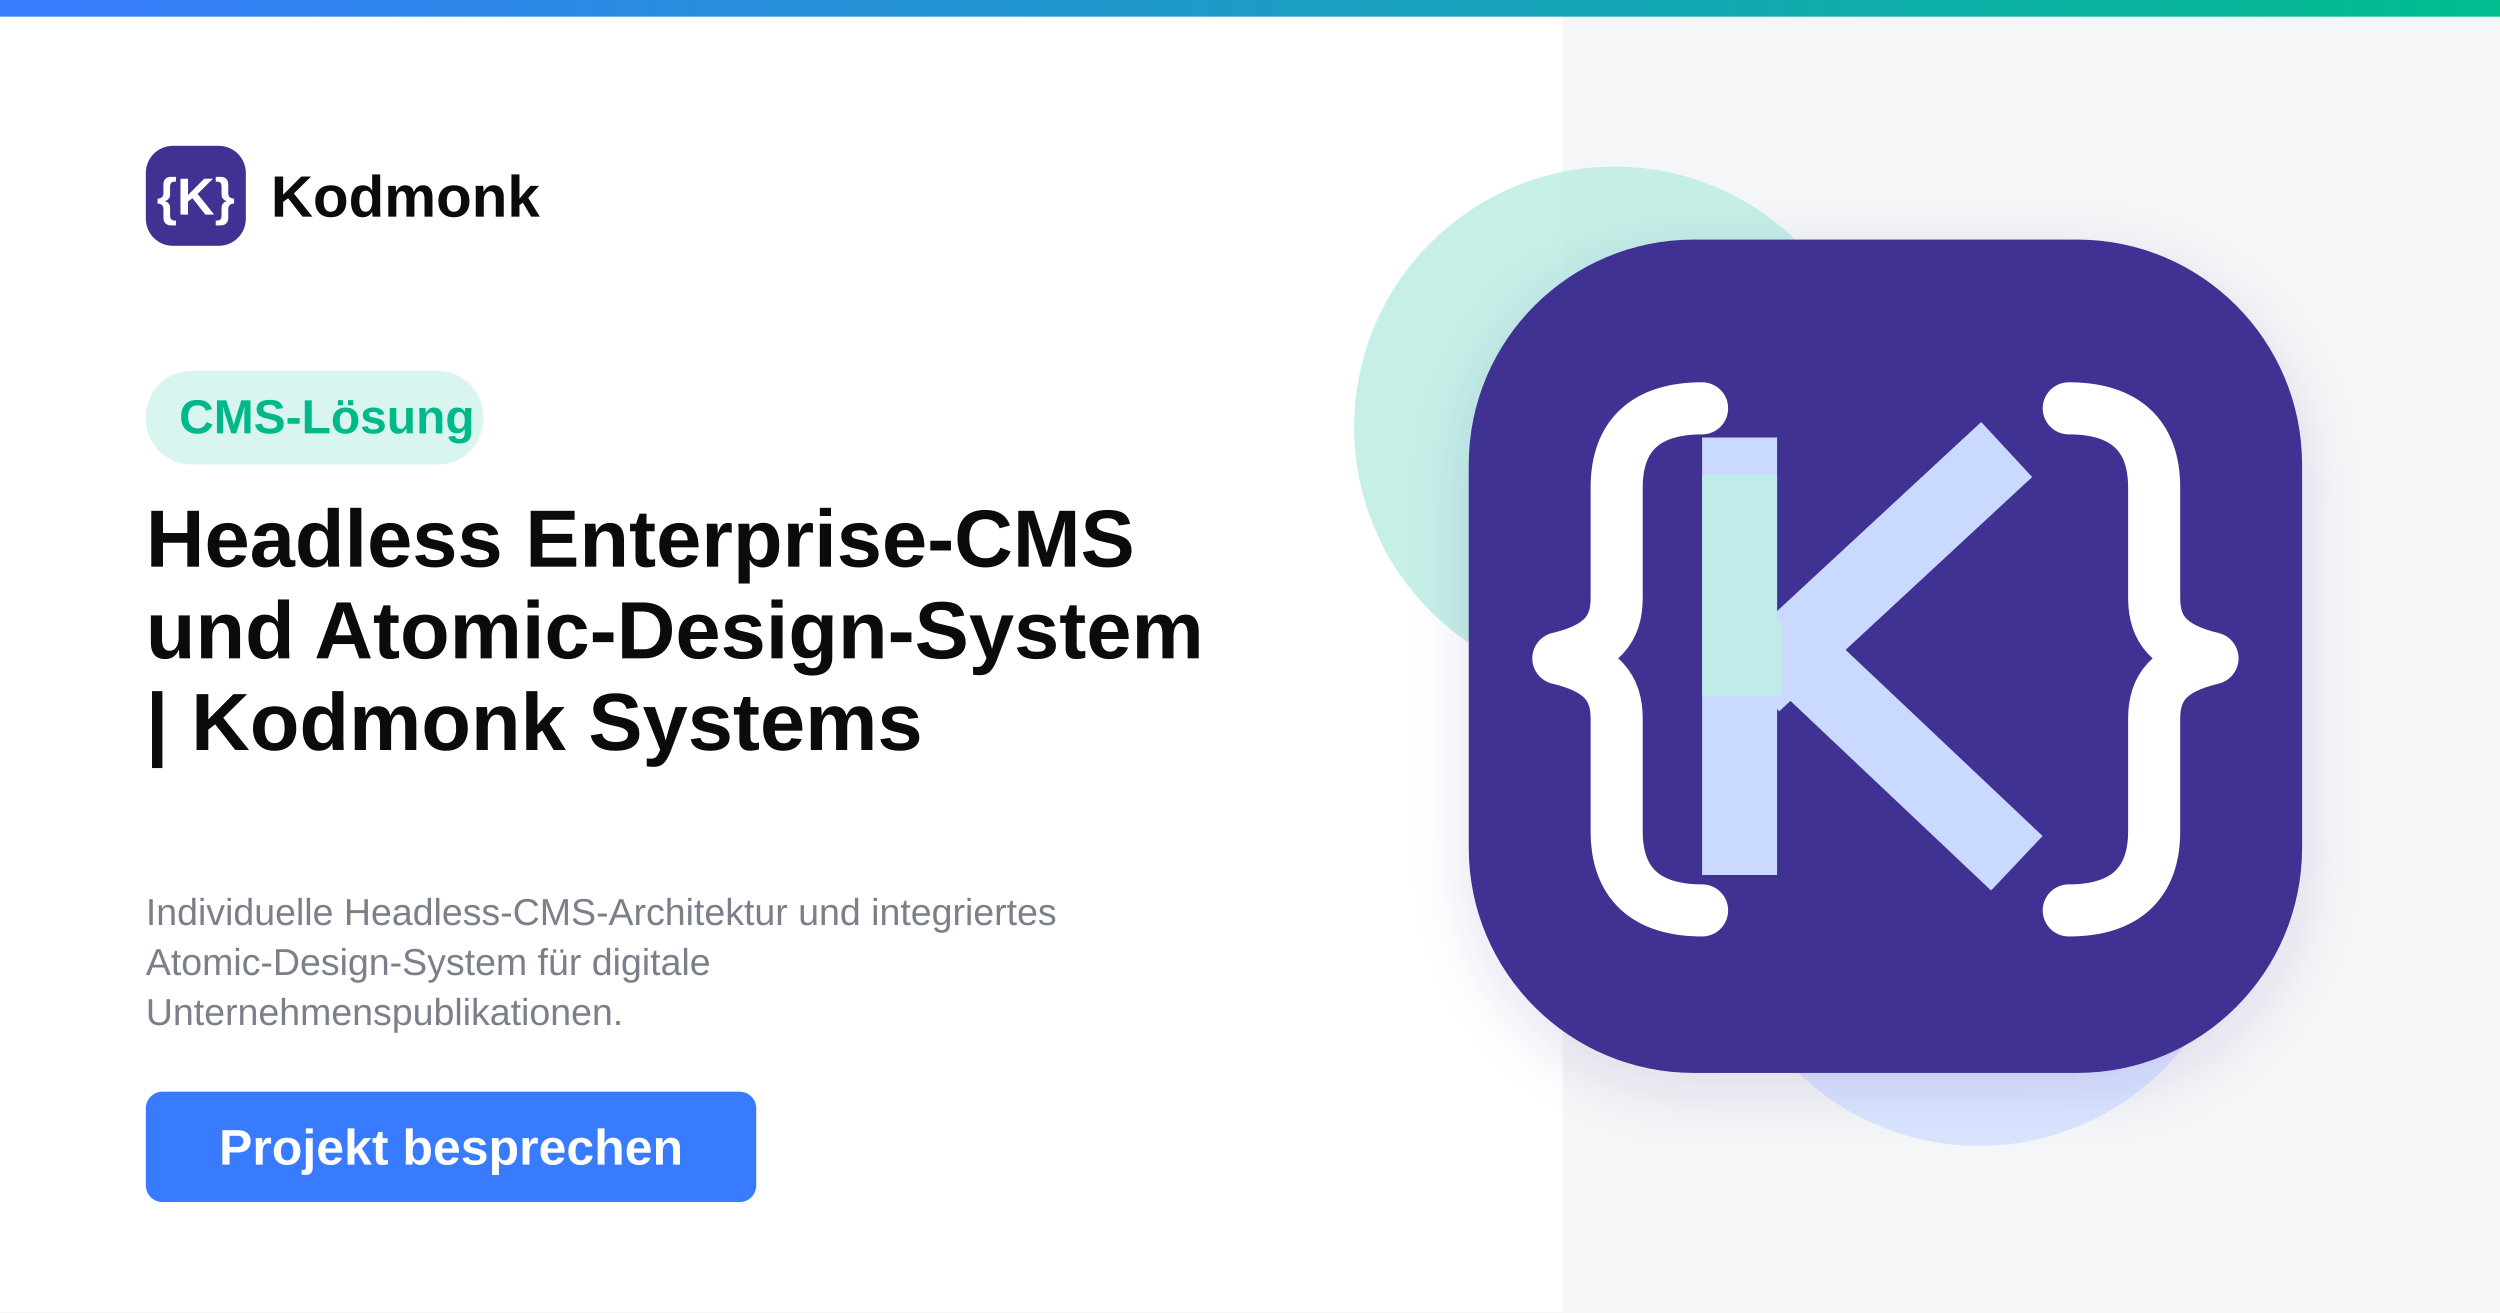
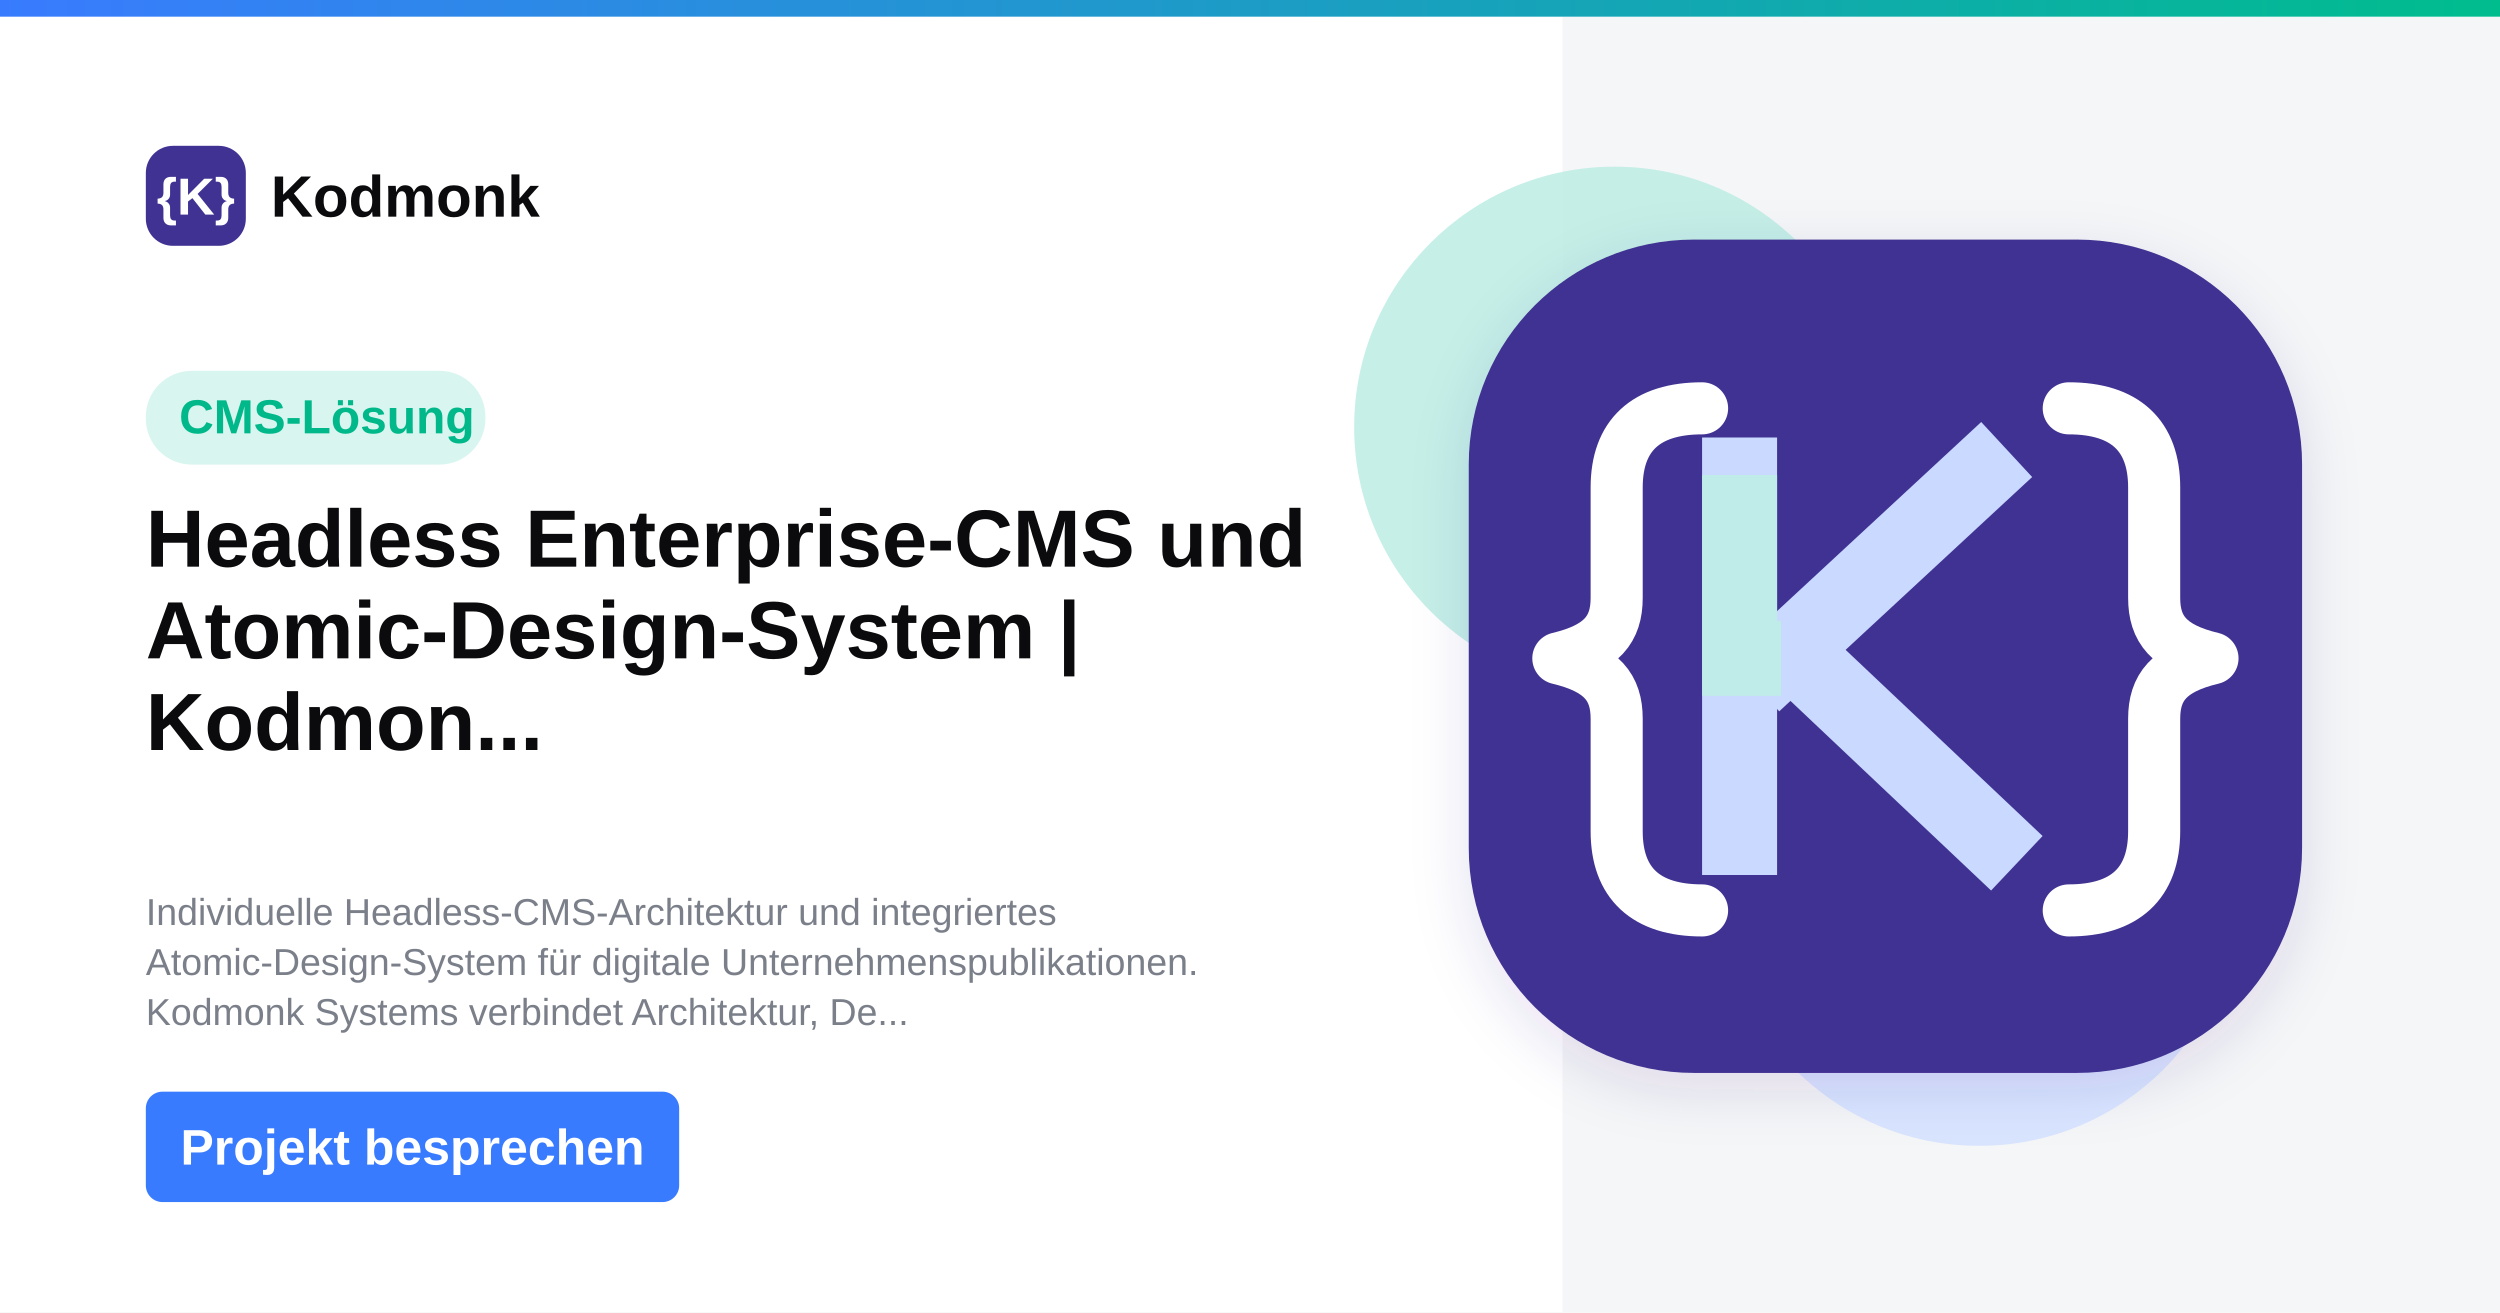
<svg xmlns="http://www.w3.org/2000/svg" width="1200" height="630" viewBox="0 0 1200 630">
  <defs>
    <linearGradient id="topGradient" x1="0" y1="0" x2="1" y2="0">
      <stop offset="0%" stop-color="#397BFF" />
      <stop offset="100%" stop-color="#00BD8D" />
    </linearGradient>
    <filter id="softShadow" x="-20%" y="-20%" width="140%" height="140%">
      <feDropShadow dx="0" dy="8" stdDeviation="14" flood-color="#2F2385" flood-opacity="0.12" />
    </filter>
  </defs>
  <rect width="1200" height="630" fill="#FFFFFF" />
  <rect x="750" y="8" width="450" height="622" fill="#F5F6F7" />
  <rect width="1200" height="8" fill="url(#topGradient)" />
  <circle cx="775" cy="205" r="125" fill="#BFEDE4" opacity="0.9" />
  <circle cx="950" cy="425" r="125" fill="#D7E4FF" opacity="0.95" />
  <g transform="translate(70 70)">
    <rect width="48" height="48" rx="13" fill="#403292" />
    <text x="24" y="33" text-anchor="middle" font-family="Arial, sans-serif" font-size="25" font-weight="700" fill="#FFFFFF">{K}</text>
    <text x="60" y="34" font-family="Arial, sans-serif" font-size="28" font-weight="700" fill="#0B0B0D">Kodmonk</text>
  </g>
-   <rect x="70" y="178" width="162" height="45" rx="22" fill="#D9F5EF" />
-   <text x="86" y="208" font-family="Arial, sans-serif" font-size="23" font-weight="700" fill="#00B889">CMS-Lösung</text>
+   <rect x="70" y="178" width="163" height="45" rx="22" fill="#D9F5EF" />
+   <text x="86" y="208" font-family="Arial, sans-serif" font-size="23.0" font-weight="700" fill="#00B889">CMS-Lösung</text>
  <text x="70" y="272" font-family="Arial, sans-serif" font-size="39" font-weight="800" fill="#0B0B0D">
-     <tspan x="70" dy="0">Headless Enterprise-CMS</tspan>
-     <tspan x="70" dy="44">und Atomic-Design-System</tspan>
-     <tspan x="70" dy="44">| Kodmonk Systems</tspan>
+     <tspan x="70" dy="0">Headless Enterprise-CMS und</tspan>
+     <tspan x="70" dy="44">Atomic-Design-System |</tspan>
+     <tspan x="70" dy="44">Kodmon...</tspan>
    <tspan x="70" dy="44" />
  </text>
  <text x="70" y="444" font-family="Arial, sans-serif" font-size="18" font-weight="400" fill="#7A7F89">
    <tspan x="70" dy="0">Individuelle Headless-CMS-Architektur und integriertes</tspan>
-     <tspan x="70" dy="24">Atomic-Design-System für digitale</tspan>
-     <tspan x="70" dy="24">Unternehmenspublikationen.</tspan>
+     <tspan x="70" dy="24">Atomic-Design-System für digitale Unternehmenspublikationen.</tspan>
+     <tspan x="70" dy="24">Kodmonk Systems verbindet Architektur, De...</tspan>
  </text>
-   <rect x="70" y="524" width="293" height="53" rx="8" fill="#397BFF" />
-   <text x="216.5" y="559" text-anchor="middle" font-family="Arial, sans-serif" font-size="24" font-weight="700" fill="#FFFFFF">Projekt besprechen</text>
+   <rect x="70" y="524" width="256" height="53" rx="8" fill="#397BFF" />
+   <text x="198" y="559" text-anchor="middle" font-family="Arial, sans-serif" font-size="24" font-weight="700" fill="#FFFFFF">Projekt besprechen</text>
  <g filter="url(#softShadow)">
    <rect x="705" y="115" width="400" height="400" rx="108" fill="#403292" />
  </g>
  <path d="     M817 196     C790 196 776 209 776 234     L776 287     C776 302 769 311 748 316     C769 321 776 330 776 345     L776 399     C776 424 790 437 817 437" fill="none" stroke="#FFFFFF" stroke-width="25" stroke-linecap="round" stroke-linejoin="round" />
  <path d="     M993 196     C1020 196 1034 209 1034 234     L1034 287     C1034 302 1041 311 1062 316     C1041 321 1034 330 1034 345     L1034 399     C1034 424 1020 437 993 437" fill="none" stroke="#FFFFFF" stroke-width="25" stroke-linecap="round" stroke-linejoin="round" />
  <path d="M835 228 L835 402" stroke="#C9D9FF" stroke-width="36" stroke-linecap="square" />
  <path d="M855 316 L950 228" stroke="#C9D9FF" stroke-width="36" stroke-linecap="square" />
  <path d="M864 316 L955 402" stroke="#C9D9FF" stroke-width="36" stroke-linecap="square" />
  <path d="M835 228 L835 316 L855 316" fill="none" stroke="#BEEDE5" stroke-width="36" opacity="0.9" />
</svg>
